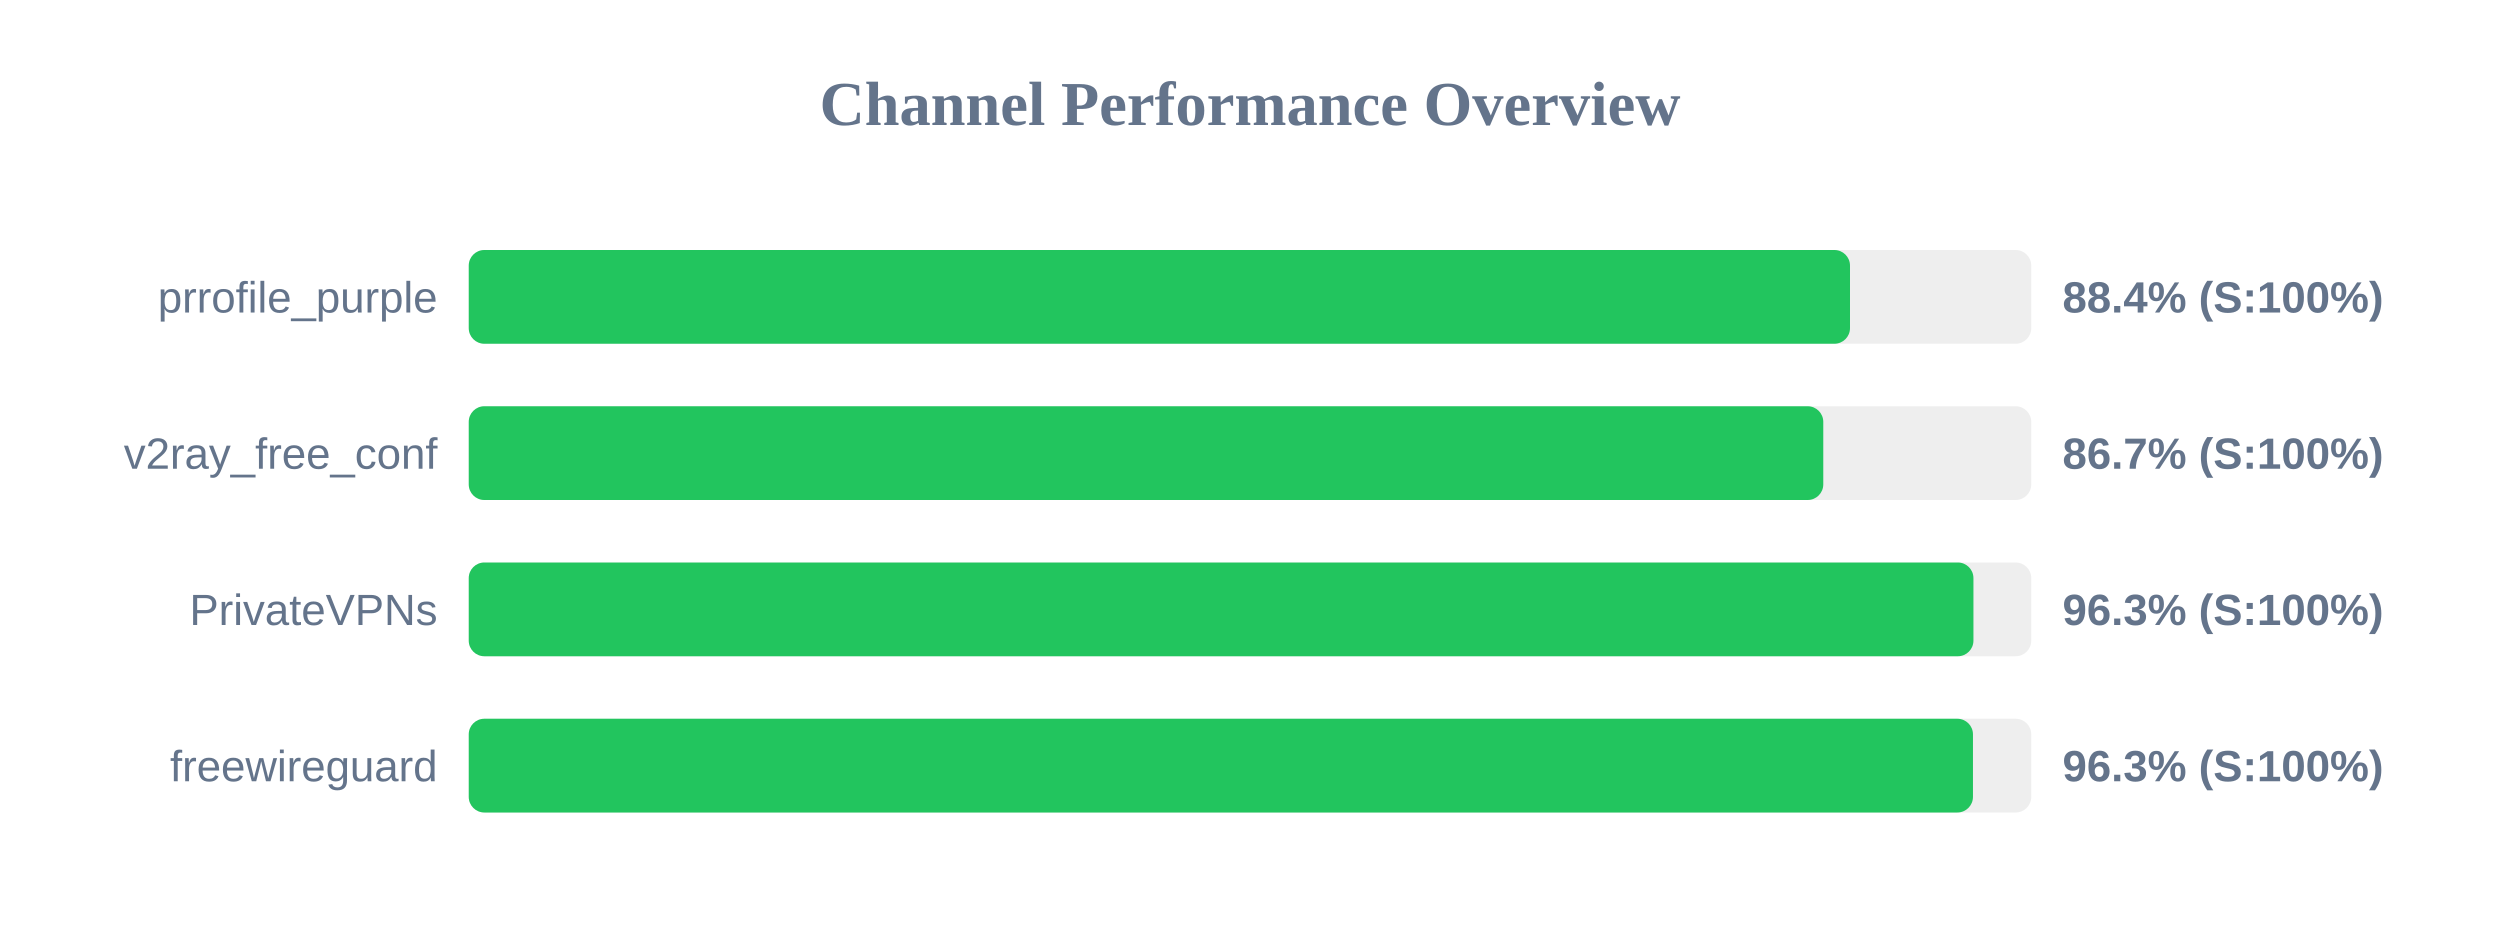
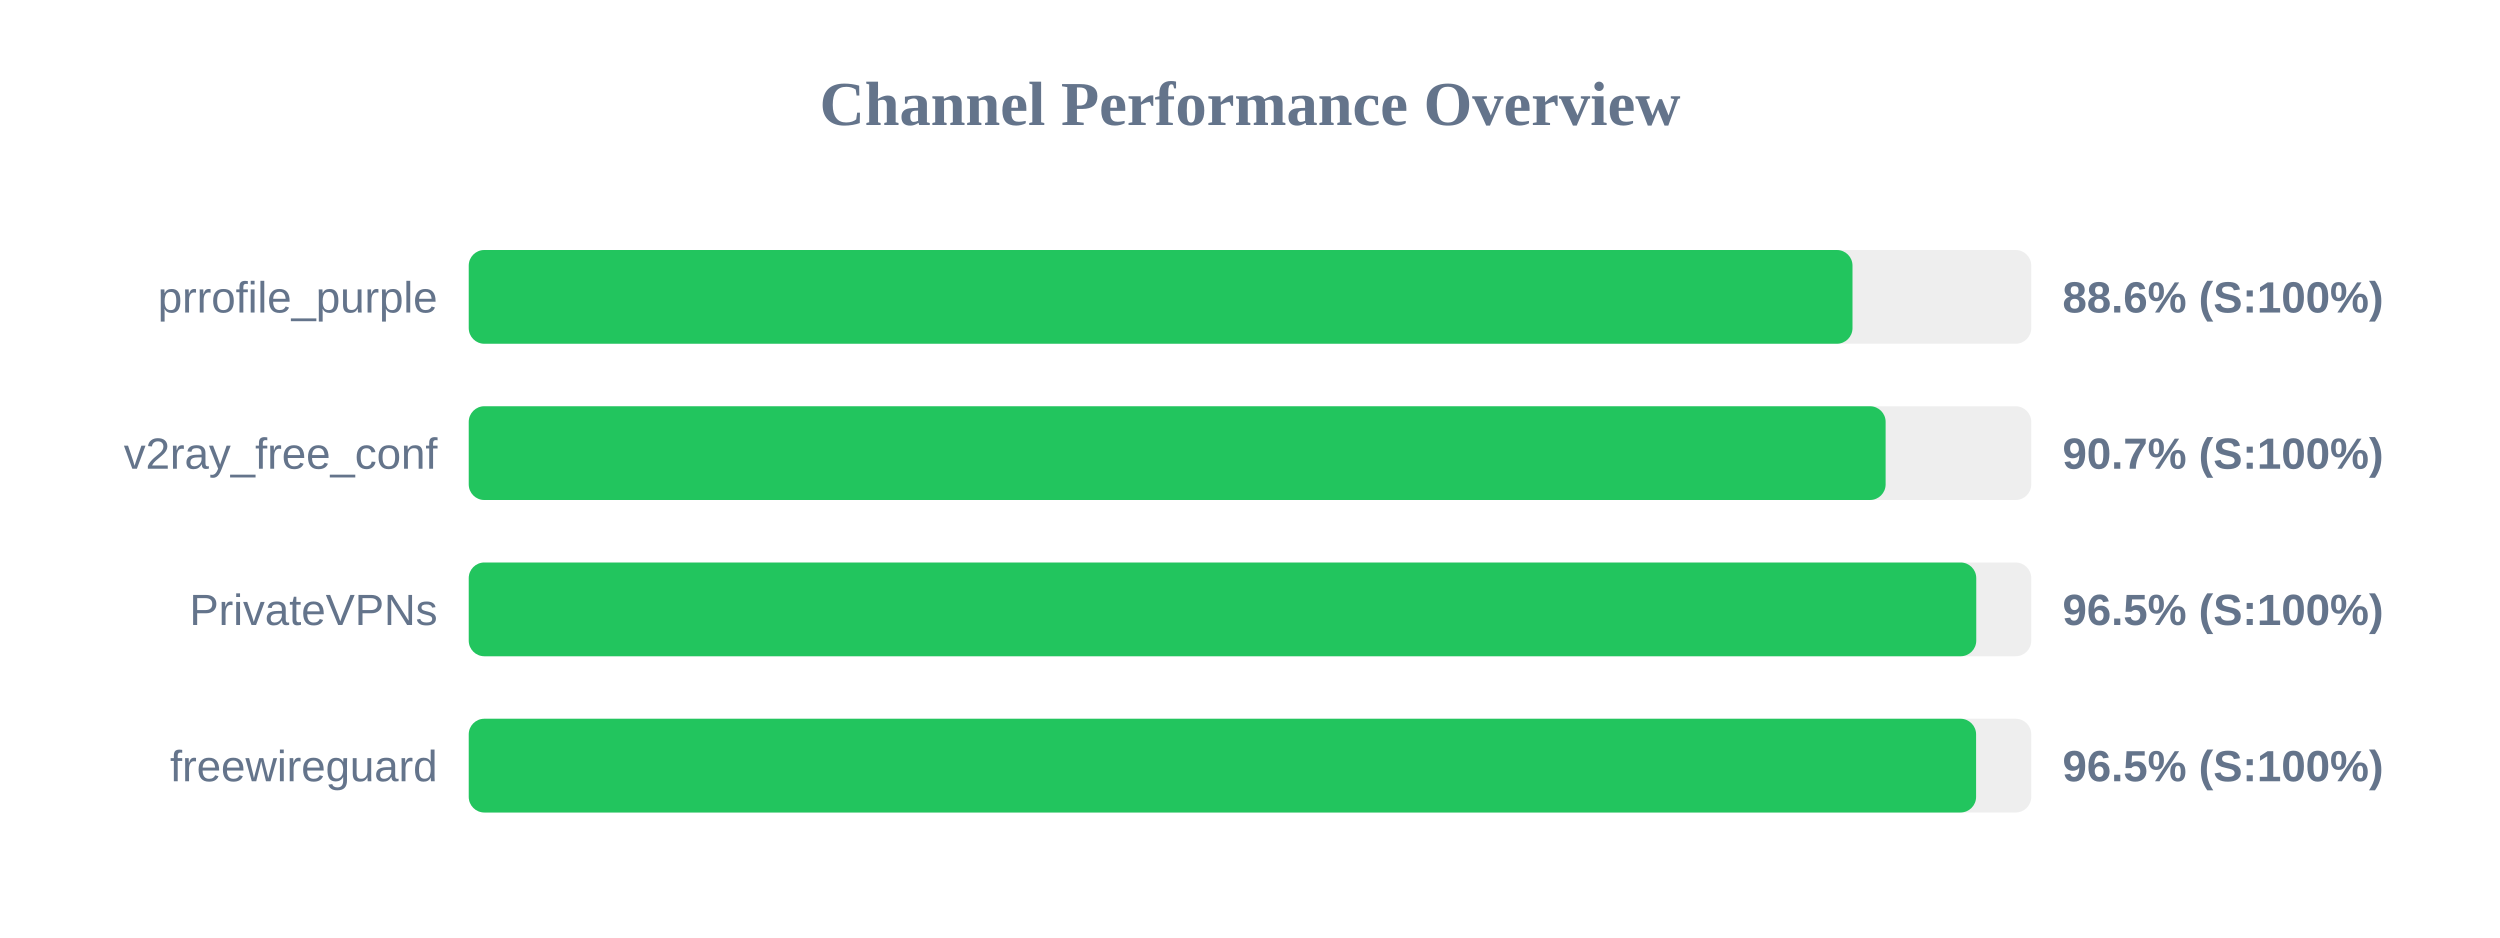
<svg xmlns="http://www.w3.org/2000/svg" width="800" height="300" version="1.1">
  <style>
        .row { font: 14px Arial; fill: #64748b; }
        .score { font: bold 14px Arial; fill: #64748b; }
    </style>
  <text x="400" y="40" text-anchor="middle" font-size="20px" font-weight="bold" fill="#64748b">Channel Performance Overview</text>
  <rect x="150" y="80" width="500" height="30" fill="#eee" rx="5" />
-   <rect x="150" y="80" width="442.0" height="30" fill="#22c55e" rx="5" />
+   <rect x="150" y="80" width="442.8" height="30" fill="#22c55e" rx="5" />
  <text x="140" y="100" text-anchor="end" class="row">prrofile_purple</text>
-   <text x="660" y="100" text-anchor="start" class="score">88.4% (S:100%)</text>
+   <text x="660" y="100" text-anchor="start" class="score">88.6% (S:100%)</text>
  <rect x="150" y="130" width="500" height="30" fill="#eee" rx="5" />
-   <rect x="150" y="130" width="433.45" height="30" fill="#22c55e" rx="5" />
+   <rect x="150" y="130" width="453.4" height="30" fill="#22c55e" rx="5" />
  <text x="140" y="150" text-anchor="end" class="row">v2ray_free_conf</text>
-   <text x="660" y="150" text-anchor="start" class="score">86.7% (S:100%)</text>
+   <text x="660" y="150" text-anchor="start" class="score">90.7% (S:100%)</text>
  <rect x="150" y="180" width="500" height="30" fill="#eee" rx="5" />
-   <rect x="150" y="180" width="481.5" height="30" fill="#22c55e" rx="5" />
+   <rect x="150" y="180" width="482.4" height="30" fill="#22c55e" rx="5" />
  <text x="140" y="200" text-anchor="end" class="row">PrivateVPNs</text>
-   <text x="660" y="200" text-anchor="start" class="score">96.3% (S:100%)</text>
+   <text x="660" y="200" text-anchor="start" class="score">96.5% (S:100%)</text>
  <rect x="150" y="230" width="500" height="30" fill="#eee" rx="5" />
-   <rect x="150" y="230" width="481.35" height="30" fill="#22c55e" rx="5" />
+   <rect x="150" y="230" width="482.35" height="30" fill="#22c55e" rx="5" />
  <text x="140" y="250" text-anchor="end" class="row">freewireguard</text>
-   <text x="660" y="250" text-anchor="start" class="score">96.3% (S:100%)</text>
+   <text x="660" y="250" text-anchor="start" class="score">96.5% (S:100%)</text>
</svg>
